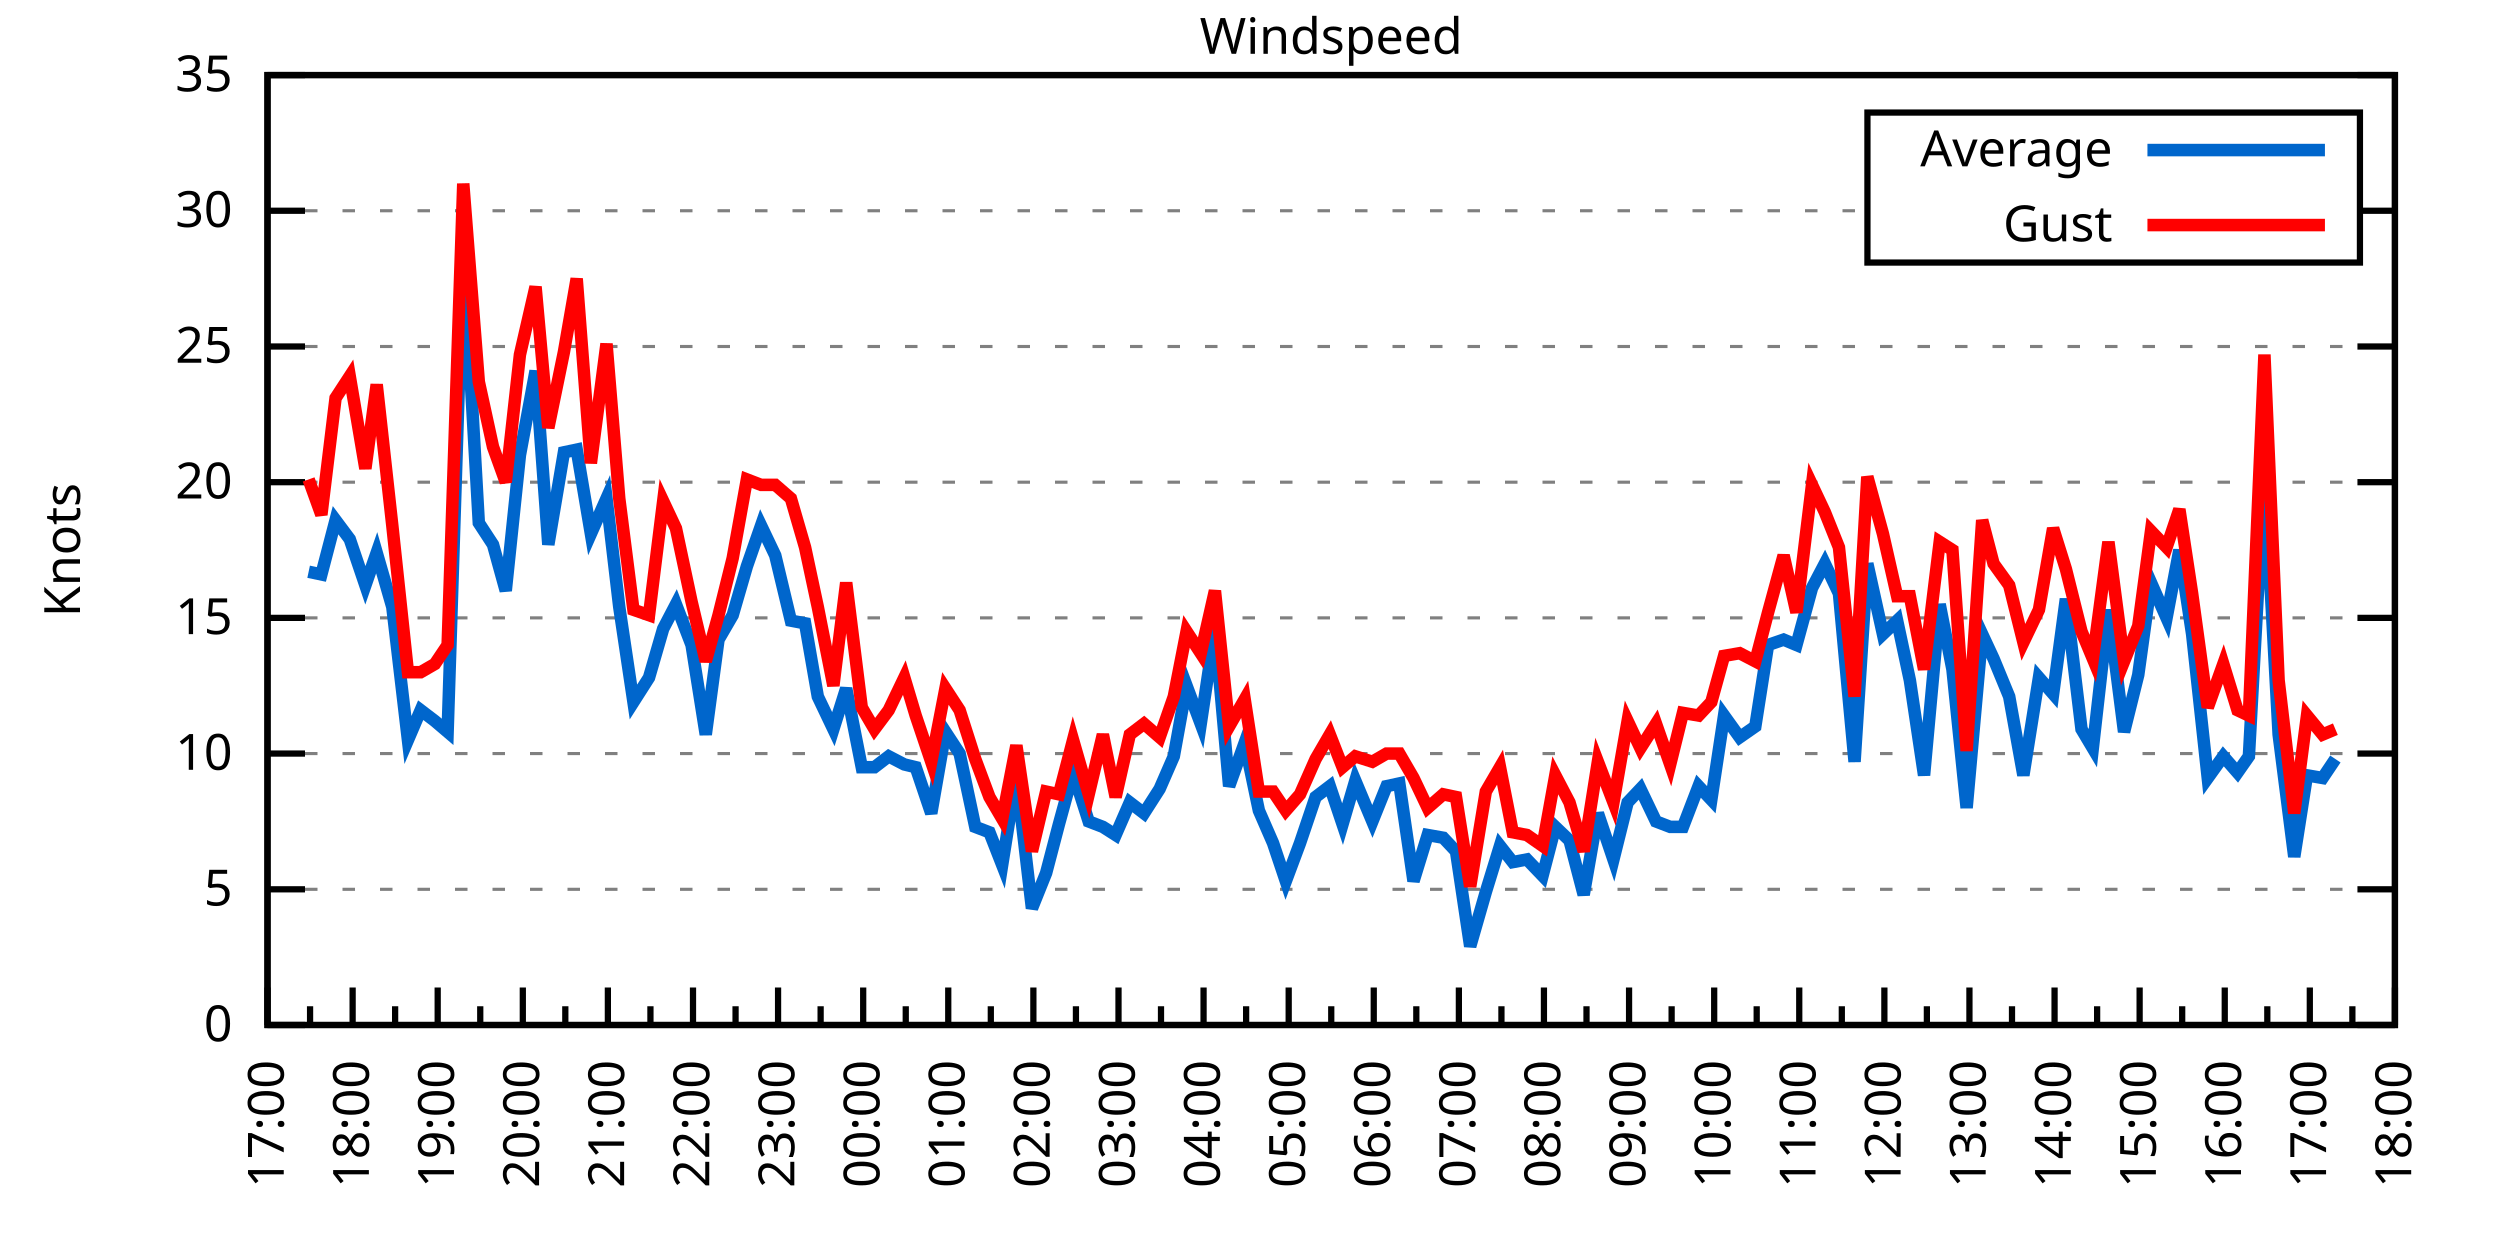
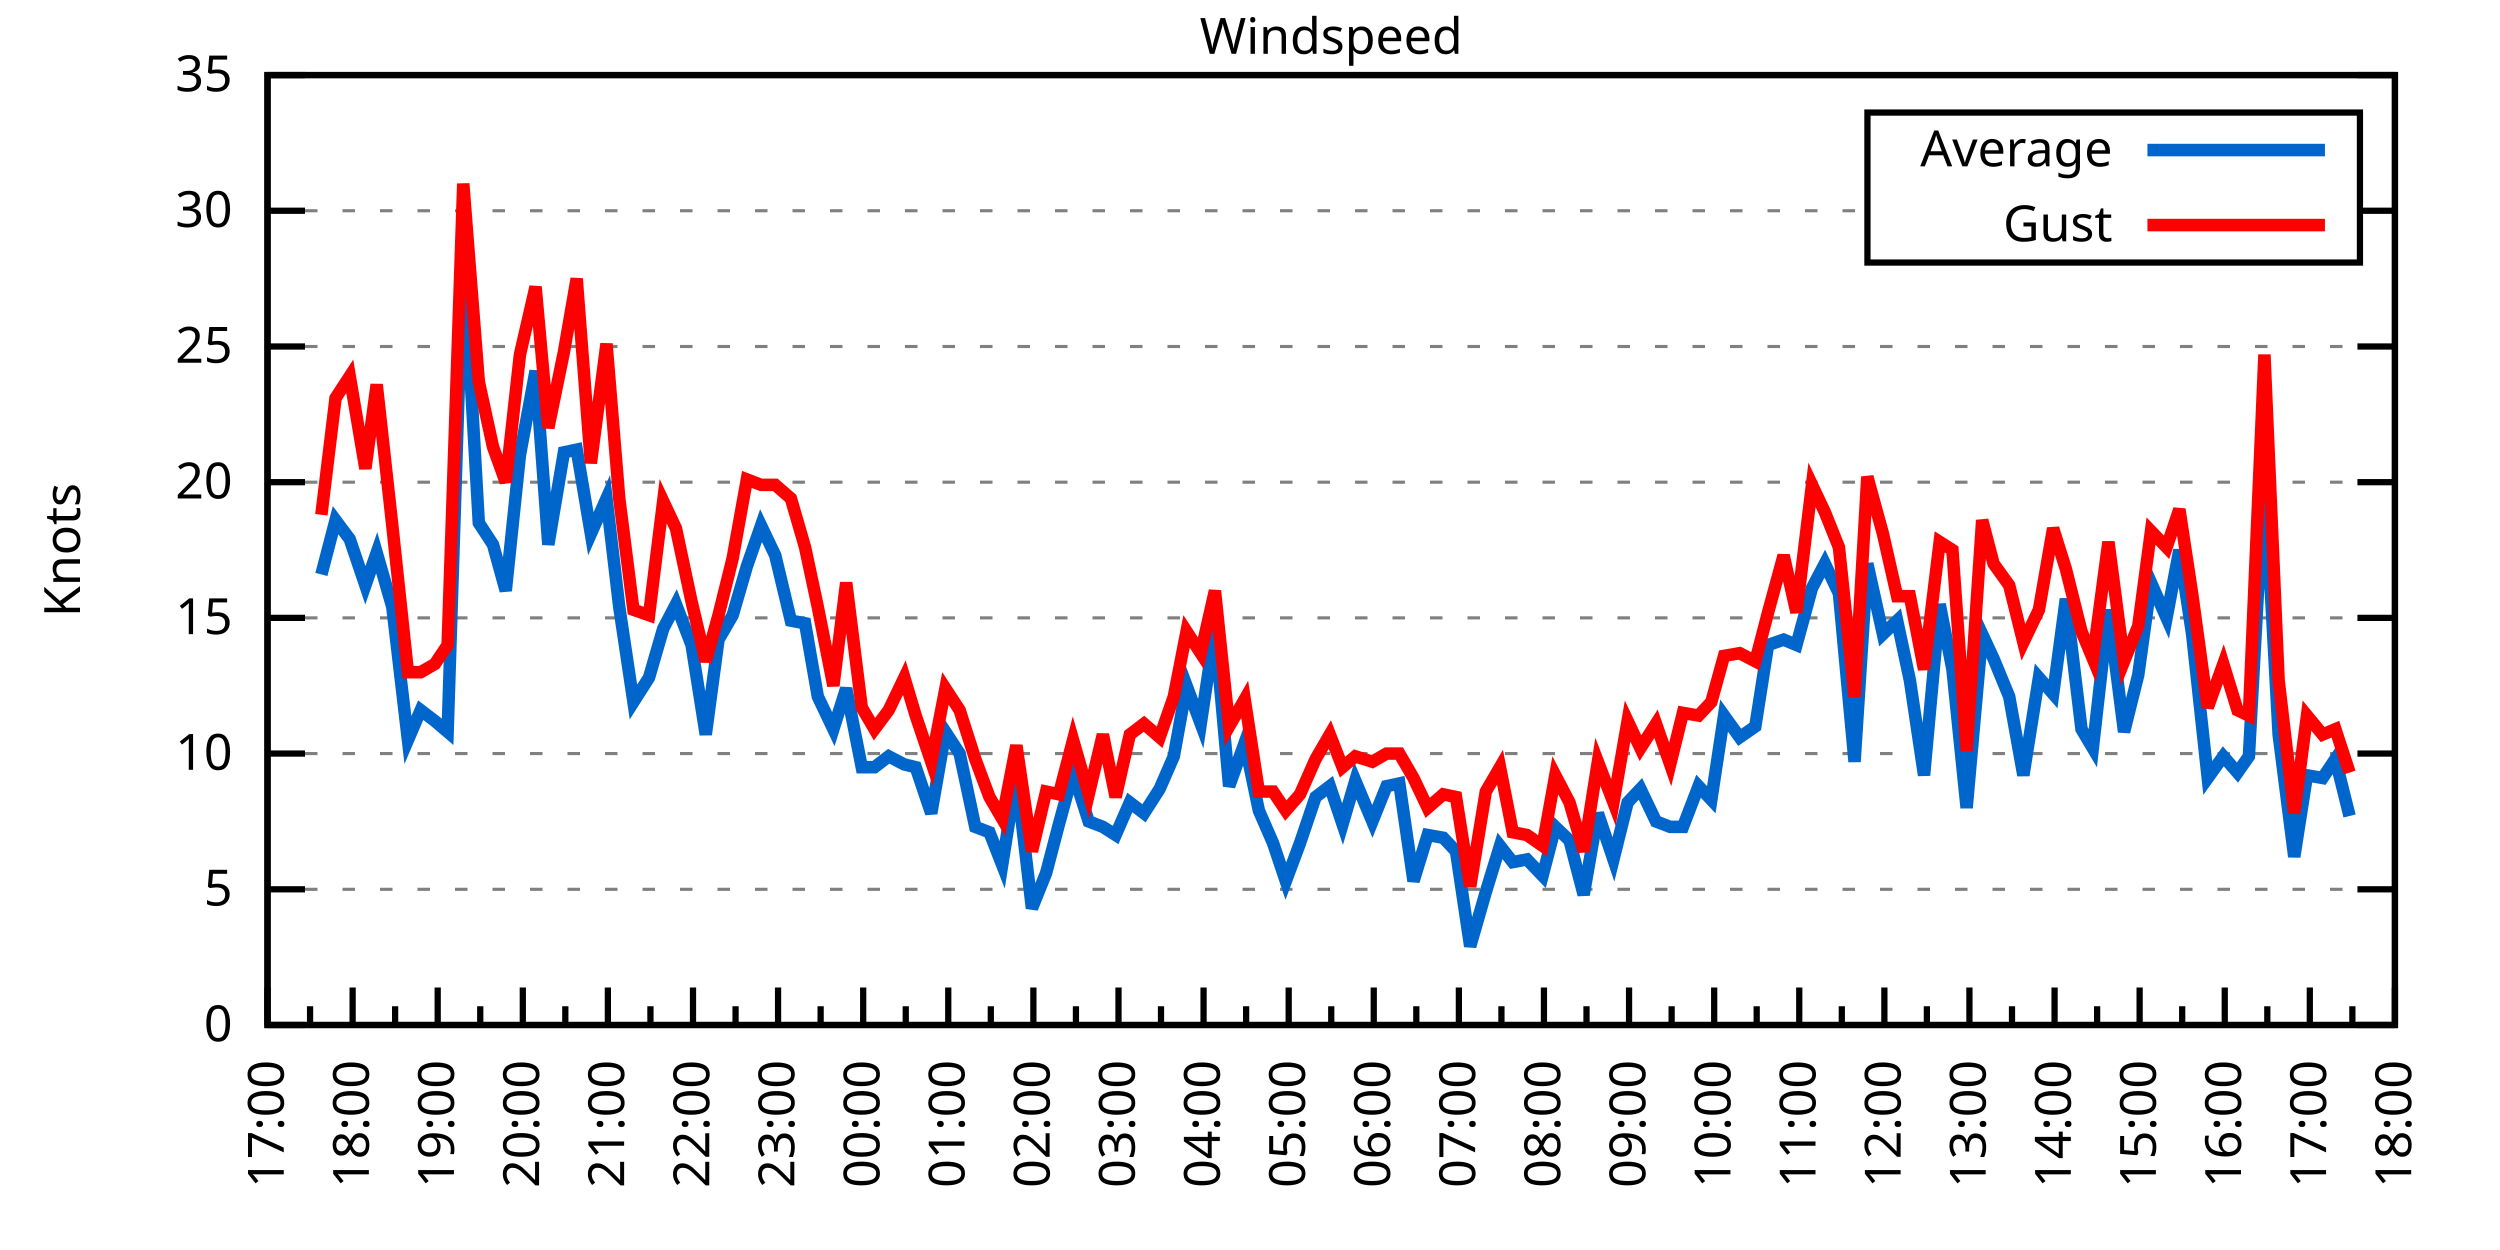
<svg xmlns="http://www.w3.org/2000/svg" xmlns:xlink="http://www.w3.org/1999/xlink" width="400" height="200" viewBox="0 0 400 200">
  <g id="gnuplot_canvas">
    <rect x="0" y="0" width="400" height="200" fill="none" />
    <defs>
      <circle id="gpDot" r="0.5" stroke-width="0.5" stroke="currentColor" />
      <path id="gpPt0" stroke-width="0.333" stroke="currentColor" d="M-1,0 h2 M0,-1 v2" />
      <path id="gpPt1" stroke-width="0.333" stroke="currentColor" d="M-1,-1 L1,1 M1,-1 L-1,1" />
      <path id="gpPt2" stroke-width="0.333" stroke="currentColor" d="M-1,0 L1,0 M0,-1 L0,1 M-1,-1 L1,1 M-1,1 L1,-1" />
      <rect id="gpPt3" stroke-width="0.333" stroke="currentColor" x="-1" y="-1" width="2" height="2" />
      <rect id="gpPt4" stroke-width="0.333" stroke="currentColor" fill="currentColor" x="-1" y="-1" width="2" height="2" />
      <circle id="gpPt5" stroke-width="0.333" stroke="currentColor" cx="0" cy="0" r="1" />
      <use xlink:href="#gpPt5" id="gpPt6" fill="currentColor" stroke="none" />
      <path id="gpPt7" stroke-width="0.333" stroke="currentColor" d="M0,-1.33 L-1.33,0.67 L1.33,0.67 z" />
      <use xlink:href="#gpPt7" id="gpPt8" fill="currentColor" stroke="none" />
      <use xlink:href="#gpPt7" id="gpPt9" stroke="currentColor" transform="rotate(180)" />
      <use xlink:href="#gpPt9" id="gpPt10" fill="currentColor" stroke="none" />
      <use xlink:href="#gpPt3" id="gpPt11" stroke="currentColor" transform="rotate(45)" />
      <use xlink:href="#gpPt11" id="gpPt12" fill="currentColor" stroke="none" />
      <path id="gpPt13" stroke-width="0.333" stroke="currentColor" d="M0,1.330 L1.265,0.411 L0.782,-1.067 L-0.782,-1.076 L-1.265,0.411 z" />
      <use xlink:href="#gpPt13" id="gpPt14" fill="currentColor" stroke="none" />
      <filter id="textbox" filterUnits="objectBoundingBox" x="0" y="0" height="1" width="1">
        <feFlood flood-color="white" flood-opacity="1" result="bgnd" />
        <feComposite in="SourceGraphic" in2="bgnd" operator="atop" />
      </filter>
      <filter id="greybox" filterUnits="objectBoundingBox" x="0" y="0" height="1" width="1">
        <feFlood flood-color="lightgrey" flood-opacity="1" result="grey" />
        <feComposite in="SourceGraphic" in2="grey" operator="atop" />
      </filter>
    </defs>
    <g fill="none" color="white" stroke="currentColor" stroke-width="1.00" stroke-linecap="butt" stroke-linejoin="miter">
</g>
    <g fill="none" color="black" stroke="currentColor" stroke-width="1.00" stroke-linecap="butt" stroke-linejoin="miter">
      <g stroke="none" shape-rendering="crispEdges">
        <polygon fill="rgb(255, 255, 255)" points="42.80,164.00 383.18,164.00 383.18,12.02 42.80,12.02 " />
      </g>
    </g>
    <g fill="none" color="black" stroke="currentColor" stroke-width="1.00" stroke-linecap="butt" stroke-linejoin="miter">
</g>
    <g fill="none" color="black" stroke="black" stroke-width="0.50" stroke-linecap="butt" stroke-linejoin="miter">
</g>
    <g fill="none" color="gray" stroke="currentColor" stroke-width="0.50" stroke-linecap="butt" stroke-linejoin="miter">
      <path stroke="gray" stroke-dasharray="2,4" class="gridline" d="M42.80,164.00 L383.19,164.00  " />
    </g>
    <g fill="none" color="gray" stroke="gray" stroke-width="1.00" stroke-linecap="butt" stroke-linejoin="miter">
</g>
    <g fill="none" color="black" stroke="currentColor" stroke-width="1.00" stroke-linecap="butt" stroke-linejoin="miter">
      <path stroke="black" d="M42.80,164.00 L48.80,164.00 M383.19,164.00 L377.19,164.00  " />
      <g transform="translate(37.20,166.60)" stroke="none" fill="black" font-family="Sans" font-size="8.00" text-anchor="end">
        <text>
          <tspan font-family="Sans"> 0</tspan>
        </text>
      </g>
    </g>
    <g fill="none" color="black" stroke="currentColor" stroke-width="1.00" stroke-linecap="butt" stroke-linejoin="miter">
</g>
    <g fill="none" color="black" stroke="black" stroke-width="0.50" stroke-linecap="butt" stroke-linejoin="miter">
</g>
    <g fill="none" color="gray" stroke="currentColor" stroke-width="0.50" stroke-linecap="butt" stroke-linejoin="miter">
      <path stroke="gray" stroke-dasharray="2,4" class="gridline" d="M42.80,142.29 L383.19,142.29  " />
    </g>
    <g fill="none" color="gray" stroke="gray" stroke-width="1.00" stroke-linecap="butt" stroke-linejoin="miter">
</g>
    <g fill="none" color="black" stroke="currentColor" stroke-width="1.00" stroke-linecap="butt" stroke-linejoin="miter">
      <path stroke="black" d="M42.80,142.29 L48.80,142.29 M383.19,142.29 L377.19,142.29  " />
      <g transform="translate(37.20,144.89)" stroke="none" fill="black" font-family="Sans" font-size="8.00" text-anchor="end">
        <text>
          <tspan font-family="Sans"> 5</tspan>
        </text>
      </g>
    </g>
    <g fill="none" color="black" stroke="currentColor" stroke-width="1.00" stroke-linecap="butt" stroke-linejoin="miter">
</g>
    <g fill="none" color="black" stroke="black" stroke-width="0.50" stroke-linecap="butt" stroke-linejoin="miter">
</g>
    <g fill="none" color="gray" stroke="currentColor" stroke-width="0.50" stroke-linecap="butt" stroke-linejoin="miter">
      <path stroke="gray" stroke-dasharray="2,4" class="gridline" d="M42.80,120.57 L383.19,120.57  " />
    </g>
    <g fill="none" color="gray" stroke="gray" stroke-width="1.00" stroke-linecap="butt" stroke-linejoin="miter">
</g>
    <g fill="none" color="black" stroke="currentColor" stroke-width="1.00" stroke-linecap="butt" stroke-linejoin="miter">
      <path stroke="black" d="M42.80,120.57 L48.80,120.57 M383.19,120.57 L377.19,120.57  " />
      <g transform="translate(37.20,123.17)" stroke="none" fill="black" font-family="Sans" font-size="8.00" text-anchor="end">
        <text>
          <tspan font-family="Sans"> 10</tspan>
        </text>
      </g>
    </g>
    <g fill="none" color="black" stroke="currentColor" stroke-width="1.00" stroke-linecap="butt" stroke-linejoin="miter">
</g>
    <g fill="none" color="black" stroke="black" stroke-width="0.50" stroke-linecap="butt" stroke-linejoin="miter">
</g>
    <g fill="none" color="gray" stroke="currentColor" stroke-width="0.50" stroke-linecap="butt" stroke-linejoin="miter">
      <path stroke="gray" stroke-dasharray="2,4" class="gridline" d="M42.80,98.86 L383.19,98.86  " />
    </g>
    <g fill="none" color="gray" stroke="gray" stroke-width="1.00" stroke-linecap="butt" stroke-linejoin="miter">
</g>
    <g fill="none" color="black" stroke="currentColor" stroke-width="1.00" stroke-linecap="butt" stroke-linejoin="miter">
      <path stroke="black" d="M42.80,98.86 L48.80,98.86 M383.19,98.86 L377.19,98.86  " />
      <g transform="translate(37.20,101.46)" stroke="none" fill="black" font-family="Sans" font-size="8.00" text-anchor="end">
        <text>
          <tspan font-family="Sans"> 15</tspan>
        </text>
      </g>
    </g>
    <g fill="none" color="black" stroke="currentColor" stroke-width="1.00" stroke-linecap="butt" stroke-linejoin="miter">
</g>
    <g fill="none" color="black" stroke="black" stroke-width="0.50" stroke-linecap="butt" stroke-linejoin="miter">
</g>
    <g fill="none" color="gray" stroke="currentColor" stroke-width="0.50" stroke-linecap="butt" stroke-linejoin="miter">
      <path stroke="gray" stroke-dasharray="2,4" class="gridline" d="M42.80,77.15 L383.19,77.15  " />
    </g>
    <g fill="none" color="gray" stroke="gray" stroke-width="1.00" stroke-linecap="butt" stroke-linejoin="miter">
</g>
    <g fill="none" color="black" stroke="currentColor" stroke-width="1.00" stroke-linecap="butt" stroke-linejoin="miter">
      <path stroke="black" d="M42.80,77.15 L48.80,77.15 M383.19,77.15 L377.19,77.15  " />
      <g transform="translate(37.20,79.75)" stroke="none" fill="black" font-family="Sans" font-size="8.00" text-anchor="end">
        <text>
          <tspan font-family="Sans"> 20</tspan>
        </text>
      </g>
    </g>
    <g fill="none" color="black" stroke="currentColor" stroke-width="1.00" stroke-linecap="butt" stroke-linejoin="miter">
</g>
    <g fill="none" color="black" stroke="black" stroke-width="0.50" stroke-linecap="butt" stroke-linejoin="miter">
</g>
    <g fill="none" color="gray" stroke="currentColor" stroke-width="0.50" stroke-linecap="butt" stroke-linejoin="miter">
      <path stroke="gray" stroke-dasharray="2,4" class="gridline" d="M42.80,55.44 L383.19,55.44  " />
    </g>
    <g fill="none" color="gray" stroke="gray" stroke-width="1.00" stroke-linecap="butt" stroke-linejoin="miter">
</g>
    <g fill="none" color="black" stroke="currentColor" stroke-width="1.00" stroke-linecap="butt" stroke-linejoin="miter">
      <path stroke="black" d="M42.80,55.44 L48.80,55.44 M383.19,55.44 L377.19,55.44  " />
      <g transform="translate(37.20,58.04)" stroke="none" fill="black" font-family="Sans" font-size="8.00" text-anchor="end">
        <text>
          <tspan font-family="Sans"> 25</tspan>
        </text>
      </g>
    </g>
    <g fill="none" color="black" stroke="currentColor" stroke-width="1.00" stroke-linecap="butt" stroke-linejoin="miter">
</g>
    <g fill="none" color="black" stroke="black" stroke-width="0.50" stroke-linecap="butt" stroke-linejoin="miter">
</g>
    <g fill="none" color="gray" stroke="currentColor" stroke-width="0.50" stroke-linecap="butt" stroke-linejoin="miter">
      <path stroke="gray" stroke-dasharray="2,4" class="gridline" d="M42.80,33.72 L298.79,33.72 M377.59,33.72 L383.19,33.72  " />
    </g>
    <g fill="none" color="gray" stroke="gray" stroke-width="1.00" stroke-linecap="butt" stroke-linejoin="miter">
</g>
    <g fill="none" color="black" stroke="currentColor" stroke-width="1.00" stroke-linecap="butt" stroke-linejoin="miter">
      <path stroke="black" d="M42.80,33.72 L48.80,33.72 M383.19,33.72 L377.19,33.72  " />
      <g transform="translate(37.20,36.32)" stroke="none" fill="black" font-family="Sans" font-size="8.00" text-anchor="end">
        <text>
          <tspan font-family="Sans"> 30</tspan>
        </text>
      </g>
    </g>
    <g fill="none" color="black" stroke="currentColor" stroke-width="1.00" stroke-linecap="butt" stroke-linejoin="miter">
</g>
    <g fill="none" color="black" stroke="black" stroke-width="0.50" stroke-linecap="butt" stroke-linejoin="miter">
</g>
    <g fill="none" color="gray" stroke="currentColor" stroke-width="0.50" stroke-linecap="butt" stroke-linejoin="miter">
      <path stroke="gray" stroke-dasharray="2,4" class="gridline" d="M42.80,12.01 L383.19,12.01  " />
    </g>
    <g fill="none" color="gray" stroke="gray" stroke-width="1.00" stroke-linecap="butt" stroke-linejoin="miter">
</g>
    <g fill="none" color="black" stroke="currentColor" stroke-width="1.00" stroke-linecap="butt" stroke-linejoin="miter">
      <path stroke="black" d="M42.80,12.01 L48.80,12.01 M383.19,12.01 L377.19,12.01  " />
      <g transform="translate(37.20,14.61)" stroke="none" fill="black" font-family="Sans" font-size="8.00" text-anchor="end">
        <text>
          <tspan font-family="Sans"> 35</tspan>
        </text>
      </g>
    </g>
    <g fill="none" color="black" stroke="currentColor" stroke-width="1.00" stroke-linecap="butt" stroke-linejoin="miter">
      <path stroke="black" d="M42.80,164.00 L42.80,158.00  " />
      <g transform="translate(45.40,169.60) rotate(270)" stroke="none" fill="black" font-family="Sans" font-size="8.00" text-anchor="end">
        <text>
          <tspan font-family="Sans">17:00</tspan>
        </text>
      </g>
    </g>
    <g fill="none" color="black" stroke="currentColor" stroke-width="1.00" stroke-linecap="butt" stroke-linejoin="miter">
      <path stroke="black" d="M49.61,164.00 L49.61,161.00 M56.42,164.00 L56.42,158.00  " />
      <g transform="translate(59.02,169.60) rotate(270)" stroke="none" fill="black" font-family="Sans" font-size="8.00" text-anchor="end">
        <text>
          <tspan font-family="Sans">18:00</tspan>
        </text>
      </g>
    </g>
    <g fill="none" color="black" stroke="currentColor" stroke-width="1.00" stroke-linecap="butt" stroke-linejoin="miter">
      <path stroke="black" d="M63.22,164.00 L63.22,161.00 M70.03,164.00 L70.03,158.00  " />
      <g transform="translate(72.63,169.60) rotate(270)" stroke="none" fill="black" font-family="Sans" font-size="8.00" text-anchor="end">
        <text>
          <tspan font-family="Sans">19:00</tspan>
        </text>
      </g>
    </g>
    <g fill="none" color="black" stroke="currentColor" stroke-width="1.00" stroke-linecap="butt" stroke-linejoin="miter">
      <path stroke="black" d="M76.84,164.00 L76.84,161.00 M83.65,164.00 L83.65,158.00  " />
      <g transform="translate(86.25,169.60) rotate(270)" stroke="none" fill="black" font-family="Sans" font-size="8.00" text-anchor="end">
        <text>
          <tspan font-family="Sans">20:00</tspan>
        </text>
      </g>
    </g>
    <g fill="none" color="black" stroke="currentColor" stroke-width="1.00" stroke-linecap="butt" stroke-linejoin="miter">
      <path stroke="black" d="M90.45,164.00 L90.45,161.00 M97.26,164.00 L97.26,158.00  " />
      <g transform="translate(99.86,169.60) rotate(270)" stroke="none" fill="black" font-family="Sans" font-size="8.00" text-anchor="end">
        <text>
          <tspan font-family="Sans">21:00</tspan>
        </text>
      </g>
    </g>
    <g fill="none" color="black" stroke="currentColor" stroke-width="1.00" stroke-linecap="butt" stroke-linejoin="miter">
      <path stroke="black" d="M104.07,164.00 L104.07,161.00 M110.88,164.00 L110.88,158.00  " />
      <g transform="translate(113.48,169.60) rotate(270)" stroke="none" fill="black" font-family="Sans" font-size="8.00" text-anchor="end">
        <text>
          <tspan font-family="Sans">22:00</tspan>
        </text>
      </g>
    </g>
    <g fill="none" color="black" stroke="currentColor" stroke-width="1.00" stroke-linecap="butt" stroke-linejoin="miter">
      <path stroke="black" d="M117.69,164.00 L117.69,161.00 M124.49,164.00 L124.49,158.00  " />
      <g transform="translate(127.09,169.60) rotate(270)" stroke="none" fill="black" font-family="Sans" font-size="8.00" text-anchor="end">
        <text>
          <tspan font-family="Sans">23:00</tspan>
        </text>
      </g>
    </g>
    <g fill="none" color="black" stroke="currentColor" stroke-width="1.00" stroke-linecap="butt" stroke-linejoin="miter">
      <path stroke="black" d="M131.30,164.00 L131.30,161.00 M138.11,164.00 L138.11,158.00  " />
      <g transform="translate(140.71,169.60) rotate(270)" stroke="none" fill="black" font-family="Sans" font-size="8.00" text-anchor="end">
        <text>
          <tspan font-family="Sans">00:00</tspan>
        </text>
      </g>
    </g>
    <g fill="none" color="black" stroke="currentColor" stroke-width="1.00" stroke-linecap="butt" stroke-linejoin="miter">
      <path stroke="black" d="M144.92,164.00 L144.92,161.00 M151.72,164.00 L151.72,158.00  " />
      <g transform="translate(154.32,169.60) rotate(270)" stroke="none" fill="black" font-family="Sans" font-size="8.00" text-anchor="end">
        <text>
          <tspan font-family="Sans">01:00</tspan>
        </text>
      </g>
    </g>
    <g fill="none" color="black" stroke="currentColor" stroke-width="1.00" stroke-linecap="butt" stroke-linejoin="miter">
      <path stroke="black" d="M158.53,164.00 L158.53,161.00 M165.34,164.00 L165.34,158.00  " />
      <g transform="translate(167.94,169.60) rotate(270)" stroke="none" fill="black" font-family="Sans" font-size="8.00" text-anchor="end">
        <text>
          <tspan font-family="Sans">02:00</tspan>
        </text>
      </g>
    </g>
    <g fill="none" color="black" stroke="currentColor" stroke-width="1.00" stroke-linecap="butt" stroke-linejoin="miter">
      <path stroke="black" d="M172.15,164.00 L172.15,161.00 M178.96,164.00 L178.96,158.00  " />
      <g transform="translate(181.56,169.60) rotate(270)" stroke="none" fill="black" font-family="Sans" font-size="8.00" text-anchor="end">
        <text>
          <tspan font-family="Sans">03:00</tspan>
        </text>
      </g>
    </g>
    <g fill="none" color="black" stroke="currentColor" stroke-width="1.00" stroke-linecap="butt" stroke-linejoin="miter">
      <path stroke="black" d="M185.76,164.00 L185.76,161.00 M192.57,164.00 L192.57,158.00  " />
      <g transform="translate(195.17,169.60) rotate(270)" stroke="none" fill="black" font-family="Sans" font-size="8.00" text-anchor="end">
        <text>
          <tspan font-family="Sans">04:00</tspan>
        </text>
      </g>
    </g>
    <g fill="none" color="black" stroke="currentColor" stroke-width="1.00" stroke-linecap="butt" stroke-linejoin="miter">
      <path stroke="black" d="M199.38,164.00 L199.38,161.00 M206.19,164.00 L206.19,158.00  " />
      <g transform="translate(208.79,169.60) rotate(270)" stroke="none" fill="black" font-family="Sans" font-size="8.00" text-anchor="end">
        <text>
          <tspan font-family="Sans">05:00</tspan>
        </text>
      </g>
    </g>
    <g fill="none" color="black" stroke="currentColor" stroke-width="1.00" stroke-linecap="butt" stroke-linejoin="miter">
      <path stroke="black" d="M213.00,164.00 L213.00,161.00 M219.80,164.00 L219.80,158.00  " />
      <g transform="translate(222.40,169.60) rotate(270)" stroke="none" fill="black" font-family="Sans" font-size="8.00" text-anchor="end">
        <text>
          <tspan font-family="Sans">06:00</tspan>
        </text>
      </g>
    </g>
    <g fill="none" color="black" stroke="currentColor" stroke-width="1.00" stroke-linecap="butt" stroke-linejoin="miter">
      <path stroke="black" d="M226.61,164.00 L226.61,161.00 M233.42,164.00 L233.42,158.00  " />
      <g transform="translate(236.02,169.60) rotate(270)" stroke="none" fill="black" font-family="Sans" font-size="8.00" text-anchor="end">
        <text>
          <tspan font-family="Sans">07:00</tspan>
        </text>
      </g>
    </g>
    <g fill="none" color="black" stroke="currentColor" stroke-width="1.00" stroke-linecap="butt" stroke-linejoin="miter">
      <path stroke="black" d="M240.23,164.00 L240.23,161.00 M247.03,164.00 L247.03,158.00  " />
      <g transform="translate(249.63,169.60) rotate(270)" stroke="none" fill="black" font-family="Sans" font-size="8.00" text-anchor="end">
        <text>
          <tspan font-family="Sans">08:00</tspan>
        </text>
      </g>
    </g>
    <g fill="none" color="black" stroke="currentColor" stroke-width="1.00" stroke-linecap="butt" stroke-linejoin="miter">
      <path stroke="black" d="M253.84,164.00 L253.84,161.00 M260.65,164.00 L260.65,158.00  " />
      <g transform="translate(263.25,169.60) rotate(270)" stroke="none" fill="black" font-family="Sans" font-size="8.00" text-anchor="end">
        <text>
          <tspan font-family="Sans">09:00</tspan>
        </text>
      </g>
    </g>
    <g fill="none" color="black" stroke="currentColor" stroke-width="1.00" stroke-linecap="butt" stroke-linejoin="miter">
      <path stroke="black" d="M267.46,164.00 L267.46,161.00 M274.27,164.00 L274.27,158.00  " />
      <g transform="translate(276.87,169.60) rotate(270)" stroke="none" fill="black" font-family="Sans" font-size="8.00" text-anchor="end">
        <text>
          <tspan font-family="Sans">10:00</tspan>
        </text>
      </g>
    </g>
    <g fill="none" color="black" stroke="currentColor" stroke-width="1.00" stroke-linecap="butt" stroke-linejoin="miter">
      <path stroke="black" d="M281.07,164.00 L281.07,161.00 M287.88,164.00 L287.88,158.00  " />
      <g transform="translate(290.48,169.60) rotate(270)" stroke="none" fill="black" font-family="Sans" font-size="8.00" text-anchor="end">
        <text>
          <tspan font-family="Sans">11:00</tspan>
        </text>
      </g>
    </g>
    <g fill="none" color="black" stroke="currentColor" stroke-width="1.00" stroke-linecap="butt" stroke-linejoin="miter">
      <path stroke="black" d="M294.69,164.00 L294.69,161.00 M301.50,164.00 L301.50,158.00  " />
      <g transform="translate(304.10,169.60) rotate(270)" stroke="none" fill="black" font-family="Sans" font-size="8.00" text-anchor="end">
        <text>
          <tspan font-family="Sans">12:00</tspan>
        </text>
      </g>
    </g>
    <g fill="none" color="black" stroke="currentColor" stroke-width="1.00" stroke-linecap="butt" stroke-linejoin="miter">
      <path stroke="black" d="M308.30,164.00 L308.30,161.00 M315.11,164.00 L315.11,158.00  " />
      <g transform="translate(317.71,169.60) rotate(270)" stroke="none" fill="black" font-family="Sans" font-size="8.00" text-anchor="end">
        <text>
          <tspan font-family="Sans">13:00</tspan>
        </text>
      </g>
    </g>
    <g fill="none" color="black" stroke="currentColor" stroke-width="1.00" stroke-linecap="butt" stroke-linejoin="miter">
      <path stroke="black" d="M321.92,164.00 L321.92,161.00 M328.73,164.00 L328.73,158.00  " />
      <g transform="translate(331.33,169.60) rotate(270)" stroke="none" fill="black" font-family="Sans" font-size="8.00" text-anchor="end">
        <text>
          <tspan font-family="Sans">14:00</tspan>
        </text>
      </g>
    </g>
    <g fill="none" color="black" stroke="currentColor" stroke-width="1.00" stroke-linecap="butt" stroke-linejoin="miter">
      <path stroke="black" d="M335.54,164.00 L335.54,161.00 M342.34,164.00 L342.34,158.00  " />
      <g transform="translate(344.94,169.60) rotate(270)" stroke="none" fill="black" font-family="Sans" font-size="8.00" text-anchor="end">
        <text>
          <tspan font-family="Sans">15:00</tspan>
        </text>
      </g>
    </g>
    <g fill="none" color="black" stroke="currentColor" stroke-width="1.00" stroke-linecap="butt" stroke-linejoin="miter">
      <path stroke="black" d="M349.15,164.00 L349.15,161.00 M355.96,164.00 L355.96,158.00  " />
      <g transform="translate(358.56,169.60) rotate(270)" stroke="none" fill="black" font-family="Sans" font-size="8.00" text-anchor="end">
        <text>
          <tspan font-family="Sans">16:00</tspan>
        </text>
      </g>
    </g>
    <g fill="none" color="black" stroke="currentColor" stroke-width="1.00" stroke-linecap="butt" stroke-linejoin="miter">
      <path stroke="black" d="M362.77,164.00 L362.77,161.00 M369.57,164.00 L369.57,158.00  " />
      <g transform="translate(372.17,169.60) rotate(270)" stroke="none" fill="black" font-family="Sans" font-size="8.00" text-anchor="end">
        <text>
          <tspan font-family="Sans">17:00</tspan>
        </text>
      </g>
    </g>
    <g fill="none" color="black" stroke="currentColor" stroke-width="1.00" stroke-linecap="butt" stroke-linejoin="miter">
      <path stroke="black" d="M376.38,164.00 L376.38,161.00 M383.19,164.00 L383.19,158.00  " />
      <g transform="translate(385.79,169.60) rotate(270)" stroke="none" fill="black" font-family="Sans" font-size="8.00" text-anchor="end">
        <text>
          <tspan font-family="Sans">18:00</tspan>
        </text>
      </g>
    </g>
    <g fill="none" color="black" stroke="currentColor" stroke-width="1.00" stroke-linecap="butt" stroke-linejoin="miter">
</g>
    <g fill="none" color="black" stroke="currentColor" stroke-width="1.00" stroke-linecap="butt" stroke-linejoin="miter">
      <path stroke="black" d="M42.80,12.01 L42.80,164.00 L383.19,164.00 L383.19,12.01 L42.80,12.01 Z  " />
    </g>
    <g fill="none" color="black" stroke="currentColor" stroke-width="1.00" stroke-linecap="butt" stroke-linejoin="miter">
      <g transform="translate(12.80,88.01) rotate(270)" stroke="none" fill="black" font-family="Sans" font-size="8.00" text-anchor="middle">
        <text>
          <tspan font-family="Sans">Knots</tspan>
        </text>
      </g>
    </g>
    <g fill="none" color="black" stroke="currentColor" stroke-width="1.00" stroke-linecap="butt" stroke-linejoin="miter">
</g>
    <g fill="none" color="black" stroke="currentColor" stroke-width="1.00" stroke-linecap="butt" stroke-linejoin="miter">
      <path stroke="black" d="M298.79,42.01 L298.79,18.01 L377.59,18.01 L377.59,42.01 L298.79,42.01 Z  " />
    </g>
    <g id="Windspeed_plot_1">
      <g fill="none" color="white" stroke="black" stroke-width="2.00" stroke-linecap="butt" stroke-linejoin="miter">
</g>
      <g fill="none" color="black" stroke="currentColor" stroke-width="2.00" stroke-linecap="butt" stroke-linejoin="miter">
        <g transform="translate(337.99,26.61)" stroke="none" fill="black" font-family="Sans" font-size="8.00" text-anchor="end">
          <text>
            <tspan font-family="Sans">Average</tspan>
          </text>
        </g>
      </g>
      <g fill="none" color="black" stroke="currentColor" stroke-width="2.00" stroke-linecap="butt" stroke-linejoin="miter">
-         <path stroke="rgb(  0, 102, 204)" d="M343.59,24.01 L371.99,24.01 M49.38,91.48 L51.42,91.91 L53.69,83.23 L55.96,86.27 L58.46,93.65 L60.27,88.44   L62.77,97.12 L65.27,118.40 L67.31,113.63 L69.58,115.36 L71.62,117.10 L74.12,39.80 L76.61,83.66 L78.88,87.14   L80.92,94.52 L83.19,72.81 L85.69,59.34 L87.73,87.14 L90.23,72.37 L92.27,71.94 L94.54,85.40 L97.04,79.75   L99.08,97.12 L101.35,112.32 L103.84,108.42 L106.11,100.60 L108.15,96.69 L110.65,103.20 L112.92,117.53 L114.96,102.34   L117.23,98.43 L119.50,90.61 L121.77,84.10 L124.04,88.87 L126.54,99.30 L128.81,99.73 L130.85,111.45 L133.34,116.67   L135.39,110.15 L137.88,122.75 L139.92,122.75 L142.19,121.01 L144.69,122.31 L146.51,122.75 L149.00,130.13 L151.27,117.10   L153.54,120.57 L156.04,132.30 L158.31,133.17 L160.35,138.38 L162.62,124.05 L165.11,145.33 L167.38,139.68 L169.43,131.86   L171.69,123.61 L174.19,131.43 L176.46,132.30 L178.50,133.60 L180.77,128.39 L183.04,130.13 L185.54,126.22 L187.81,121.01   L189.85,109.72 L192.12,115.80 L194.39,100.60 L196.66,125.79 L199.15,118.84 L201.42,129.69 L203.69,134.90 L205.73,140.98   L208.00,134.90 L210.50,127.52 L212.77,125.79 L214.81,131.86 L216.85,124.92 L219.58,131.43 L221.85,125.79 L223.89,125.35   L226.16,140.98 L228.43,133.60 L230.92,134.04 L232.96,136.21 L235.23,151.41 L237.73,142.72 L240.00,135.34 L242.04,137.94   L244.31,137.51 L246.81,140.12 L248.85,132.30 L251.12,134.47 L253.39,143.16 L255.66,130.13 L258.15,137.51 L260.42,128.39   L262.47,126.22 L264.96,131.43 L267.23,132.30 L269.27,132.30 L271.77,125.79 L273.81,127.96 L275.85,114.49 L278.35,117.97   L280.85,116.23 L282.89,103.20 L285.38,102.34 L287.43,103.20 L289.92,94.08 L291.97,90.18 L294.23,94.95 L296.73,121.88   L298.77,90.18 L301.27,101.47 L303.54,99.30 L305.58,108.85 L307.85,124.05 L310.35,96.69 L312.39,107.11 L314.66,129.26   L317.15,101.47 L318.97,105.38 L321.47,111.45 L323.74,124.05 L326.23,108.42 L328.50,111.02 L330.54,95.82 L333.04,116.67   L334.85,119.71 L337.35,97.56 L339.85,117.10 L342.12,107.98 L344.16,93.22 L346.65,98.86 L348.70,88.00 L350.74,101.47   L353.24,124.48 L355.73,121.01 L358.00,123.61 L359.82,121.01 L362.31,75.85 L364.58,117.53 L367.08,137.08 L369.12,124.05   L371.62,124.48 L373.66,121.44  " />
+         <path stroke="rgb(  0, 102, 204)" d="M343.59,24.01 L371.99,24.01 M51.42,91.91 L53.69,83.23 L55.96,86.27 L58.46,93.65 L60.27,88.44 L62.77,97.12   L65.27,118.40 L67.31,113.63 L69.58,115.36 L71.62,117.10 L74.12,39.80 L76.61,83.66 L78.88,87.14 L80.92,94.52   L83.19,72.81 L85.69,59.34 L87.73,87.14 L90.23,72.37 L92.27,71.94 L94.54,85.40 L97.04,79.75 L99.08,97.12   L101.35,112.32 L103.84,108.42 L106.11,100.60 L108.15,96.69 L110.65,103.20 L112.92,117.53 L114.96,102.34 L117.23,98.43   L119.50,90.61 L121.77,84.10 L124.04,88.87 L126.54,99.30 L128.81,99.73 L130.85,111.45 L133.34,116.67 L135.39,110.15   L137.88,122.75 L139.92,122.75 L142.19,121.01 L144.69,122.31 L146.51,122.75 L149.00,130.13 L151.27,117.10 L153.54,120.57   L156.04,132.30 L158.31,133.17 L160.35,138.38 L162.62,124.05 L165.11,145.33 L167.38,139.68 L169.43,131.86 L171.69,123.61   L174.19,131.43 L176.46,132.30 L178.50,133.60 L180.77,128.39 L183.04,130.13 L185.54,126.22 L187.81,121.01 L189.85,109.72   L192.12,115.80 L194.39,100.60 L196.66,125.79 L199.15,118.84 L201.42,129.69 L203.69,134.90 L205.73,140.98 L208.00,134.90   L210.50,127.52 L212.77,125.79 L214.81,131.86 L216.85,124.92 L219.58,131.43 L221.85,125.79 L223.89,125.35 L226.16,140.98   L228.43,133.60 L230.92,134.04 L232.96,136.21 L235.23,151.41 L237.73,142.72 L240.00,135.34 L242.04,137.94 L244.31,137.51   L246.81,140.12 L248.85,132.30 L251.12,134.47 L253.39,143.16 L255.66,130.13 L258.15,137.51 L260.42,128.39 L262.47,126.22   L264.96,131.43 L267.23,132.30 L269.27,132.30 L271.77,125.79 L273.81,127.96 L275.85,114.49 L278.35,117.97 L280.85,116.23   L282.89,103.20 L285.38,102.34 L287.43,103.20 L289.92,94.08 L291.97,90.18 L294.23,94.95 L296.73,121.88 L298.77,90.18   L301.27,101.47 L303.54,99.30 L305.58,108.85 L307.85,124.05 L310.35,96.69 L312.39,107.11 L314.66,129.26 L317.15,101.47   L318.97,105.38 L321.47,111.45 L323.74,124.05 L326.23,108.42 L328.50,111.02 L330.54,95.82 L333.04,116.67 L334.85,119.71   L337.35,97.56 L339.85,117.10 L342.12,107.98 L344.16,93.22 L346.65,98.86 L348.70,88.00 L350.74,101.47 L353.24,124.48   L355.73,121.01 L358.00,123.61 L359.82,121.01 L362.31,75.85 L364.58,117.53 L367.08,137.08 L369.12,124.05 L371.62,124.48   L373.66,121.44 L375.93,130.56  " />
      </g>
    </g>
    <g id="Windspeed_plot_2">
      <g fill="none" color="black" stroke="currentColor" stroke-width="2.00" stroke-linecap="butt" stroke-linejoin="miter">
        <g transform="translate(337.99,38.61)" stroke="none" fill="black" font-family="Sans" font-size="8.00" text-anchor="end">
          <text>
            <tspan font-family="Sans">Gust</tspan>
          </text>
        </g>
      </g>
      <g fill="none" color="black" stroke="currentColor" stroke-width="2.00" stroke-linecap="butt" stroke-linejoin="miter">
-         <path stroke="rgb(255,   0,   0)" d="M343.59,36.01 L371.99,36.01 M49.38,76.71 L51.42,82.36 L53.69,63.69 L55.96,60.21 L58.46,74.98 L60.27,61.52   L62.77,84.10 L65.27,107.55 L67.31,107.55 L69.58,106.24 L71.62,103.20 L74.12,29.38 L76.61,61.08 L78.88,71.50   L80.92,77.15 L83.19,56.74 L85.69,45.88 L87.73,68.46 L90.23,56.30 L92.27,44.58 L94.54,74.11 L97.04,55.00   L99.08,79.75 L101.35,97.56 L103.84,98.43 L106.11,80.19 L108.15,84.53 L110.65,96.26 L112.92,105.81 L114.96,98.43   L117.23,89.31 L119.50,76.71 L121.77,77.58 L124.04,77.58 L126.54,79.75 L128.81,87.57 L130.85,97.12 L133.34,109.72   L135.39,93.22 L137.88,113.19 L139.92,116.67 L142.19,113.63 L144.69,108.42 L146.51,114.49 L149.00,121.88 L151.27,110.15   L153.54,113.63 L156.04,121.44 L158.31,127.52 L160.35,131.00 L162.62,119.27 L165.11,136.21 L167.38,126.65 L169.43,127.09   L171.69,118.40 L174.19,127.09 L176.46,117.53 L178.50,127.52 L180.77,117.53 L183.04,115.80 L185.54,117.97 L187.81,111.45   L189.85,101.03 L192.12,104.51 L194.39,94.52 L196.66,116.23 L199.15,111.89 L201.42,126.65 L203.69,126.65 L205.73,129.69   L208.00,127.09 L210.50,121.44 L212.77,117.53 L214.81,122.75 L216.85,121.01 L219.58,121.88 L221.85,120.57 L223.89,120.57   L226.16,124.48 L228.43,129.26 L230.92,127.09 L232.96,127.52 L235.23,141.85 L237.73,126.65 L240.00,122.75 L242.04,133.17   L244.31,133.60 L246.81,135.34 L248.85,124.05 L251.12,128.39 L253.39,136.21 L255.66,121.88 L258.15,128.39 L260.42,115.36   L262.47,119.71 L264.96,115.80 L267.23,122.31 L269.27,114.06 L271.77,114.49 L273.81,112.32 L275.85,104.94 L278.35,104.51   L280.85,105.81 L282.89,97.99 L285.38,88.87 L287.43,97.99 L289.92,77.58 L291.97,81.93 L294.23,87.57 L296.73,111.45   L298.77,76.28 L301.27,85.40 L303.54,95.39 L305.58,95.39 L307.85,107.11 L310.35,86.70 L312.39,88.00 L314.66,120.14   L317.15,83.23 L318.97,90.18 L321.47,93.65 L323.74,102.77 L326.23,97.56 L328.50,84.53 L330.54,91.04 L333.04,101.03   L334.85,105.38 L337.35,86.70 L339.85,105.81 L342.12,100.16 L344.16,84.97 L346.65,87.57 L348.70,81.49 L350.74,94.95   L353.24,113.19 L355.73,106.24 L358.00,113.63 L359.82,114.49 L362.31,56.74 L364.58,108.85 L367.08,130.13 L369.12,114.49   L371.62,117.53 L373.66,116.67  " />
+         <path stroke="rgb(255,   0,   0)" d="M343.59,36.01 L371.99,36.01 M51.42,82.36 L53.69,63.69 L55.96,60.21 L58.46,74.98 L60.27,61.52 L62.77,84.10   L65.27,107.55 L67.31,107.55 L69.58,106.24 L71.62,103.20 L74.12,29.38 L76.61,61.08 L78.88,71.50 L80.92,77.15   L83.19,56.74 L85.69,45.88 L87.73,68.46 L90.23,56.30 L92.27,44.58 L94.54,74.11 L97.04,55.00 L99.08,79.75   L101.35,97.56 L103.84,98.43 L106.11,80.19 L108.15,84.53 L110.65,96.26 L112.92,105.81 L114.96,98.43 L117.23,89.31   L119.50,76.71 L121.77,77.58 L124.04,77.58 L126.54,79.75 L128.81,87.57 L130.85,97.12 L133.34,109.72 L135.39,93.22   L137.88,113.19 L139.92,116.67 L142.19,113.63 L144.69,108.42 L146.51,114.49 L149.00,121.88 L151.27,110.15 L153.54,113.63   L156.04,121.44 L158.31,127.52 L160.35,131.00 L162.62,119.27 L165.11,136.21 L167.38,126.65 L169.43,127.09 L171.69,118.40   L174.19,127.09 L176.46,117.53 L178.50,127.52 L180.77,117.53 L183.04,115.80 L185.54,117.97 L187.81,111.45 L189.85,101.03   L192.12,104.51 L194.39,94.52 L196.66,116.23 L199.15,111.89 L201.42,126.65 L203.69,126.65 L205.73,129.69 L208.00,127.09   L210.50,121.44 L212.77,117.53 L214.81,122.75 L216.85,121.01 L219.58,121.88 L221.85,120.57 L223.89,120.57 L226.16,124.48   L228.43,129.26 L230.92,127.09 L232.96,127.52 L235.23,141.85 L237.73,126.65 L240.00,122.75 L242.04,133.17 L244.31,133.60   L246.81,135.34 L248.85,124.05 L251.12,128.39 L253.39,136.21 L255.66,121.88 L258.15,128.39 L260.42,115.36 L262.47,119.71   L264.96,115.80 L267.23,122.31 L269.27,114.06 L271.77,114.49 L273.81,112.32 L275.85,104.94 L278.35,104.51 L280.85,105.81   L282.89,97.99 L285.38,88.87 L287.43,97.99 L289.92,77.58 L291.97,81.93 L294.23,87.57 L296.73,111.45 L298.77,76.28   L301.27,85.40 L303.54,95.39 L305.58,95.39 L307.85,107.11 L310.35,86.70 L312.39,88.00 L314.66,120.14 L317.15,83.23   L318.97,90.18 L321.47,93.65 L323.74,102.77 L326.23,97.56 L328.50,84.53 L330.54,91.04 L333.04,101.03 L334.85,105.38   L337.35,86.70 L339.85,105.81 L342.12,100.16 L344.16,84.97 L346.65,87.57 L348.70,81.49 L350.74,94.95 L353.24,113.19   L355.73,106.24 L358.00,113.63 L359.82,114.49 L362.31,56.74 L364.58,108.85 L367.08,130.13 L369.12,114.49 L371.62,117.53   L373.66,116.67 L375.93,123.61  " />
      </g>
    </g>
    <g fill="none" color="black" stroke="currentColor" stroke-width="2.00" stroke-linecap="butt" stroke-linejoin="miter">
</g>
    <g fill="none" color="black" stroke="black" stroke-width="1.00" stroke-linecap="butt" stroke-linejoin="miter">
</g>
    <g fill="none" color="black" stroke="currentColor" stroke-width="1.00" stroke-linecap="butt" stroke-linejoin="miter">
      <path stroke="black" d="M42.80,12.01 L42.80,164.00 L383.19,164.00 L383.19,12.01 L42.80,12.01 Z  " />
    </g>
    <g fill="none" color="black" stroke="currentColor" stroke-width="1.00" stroke-linecap="butt" stroke-linejoin="miter">
      <g transform="translate(212.99,8.61)" stroke="none" fill="black" font-family="Sans" font-size="8.00" text-anchor="middle">
        <text>
          <tspan font-family="Sans">Windspeed</tspan>
        </text>
      </g>
    </g>
    <g fill="none" color="black" stroke="currentColor" stroke-width="1.00" stroke-linecap="butt" stroke-linejoin="miter">
</g>
  </g>
</svg>
